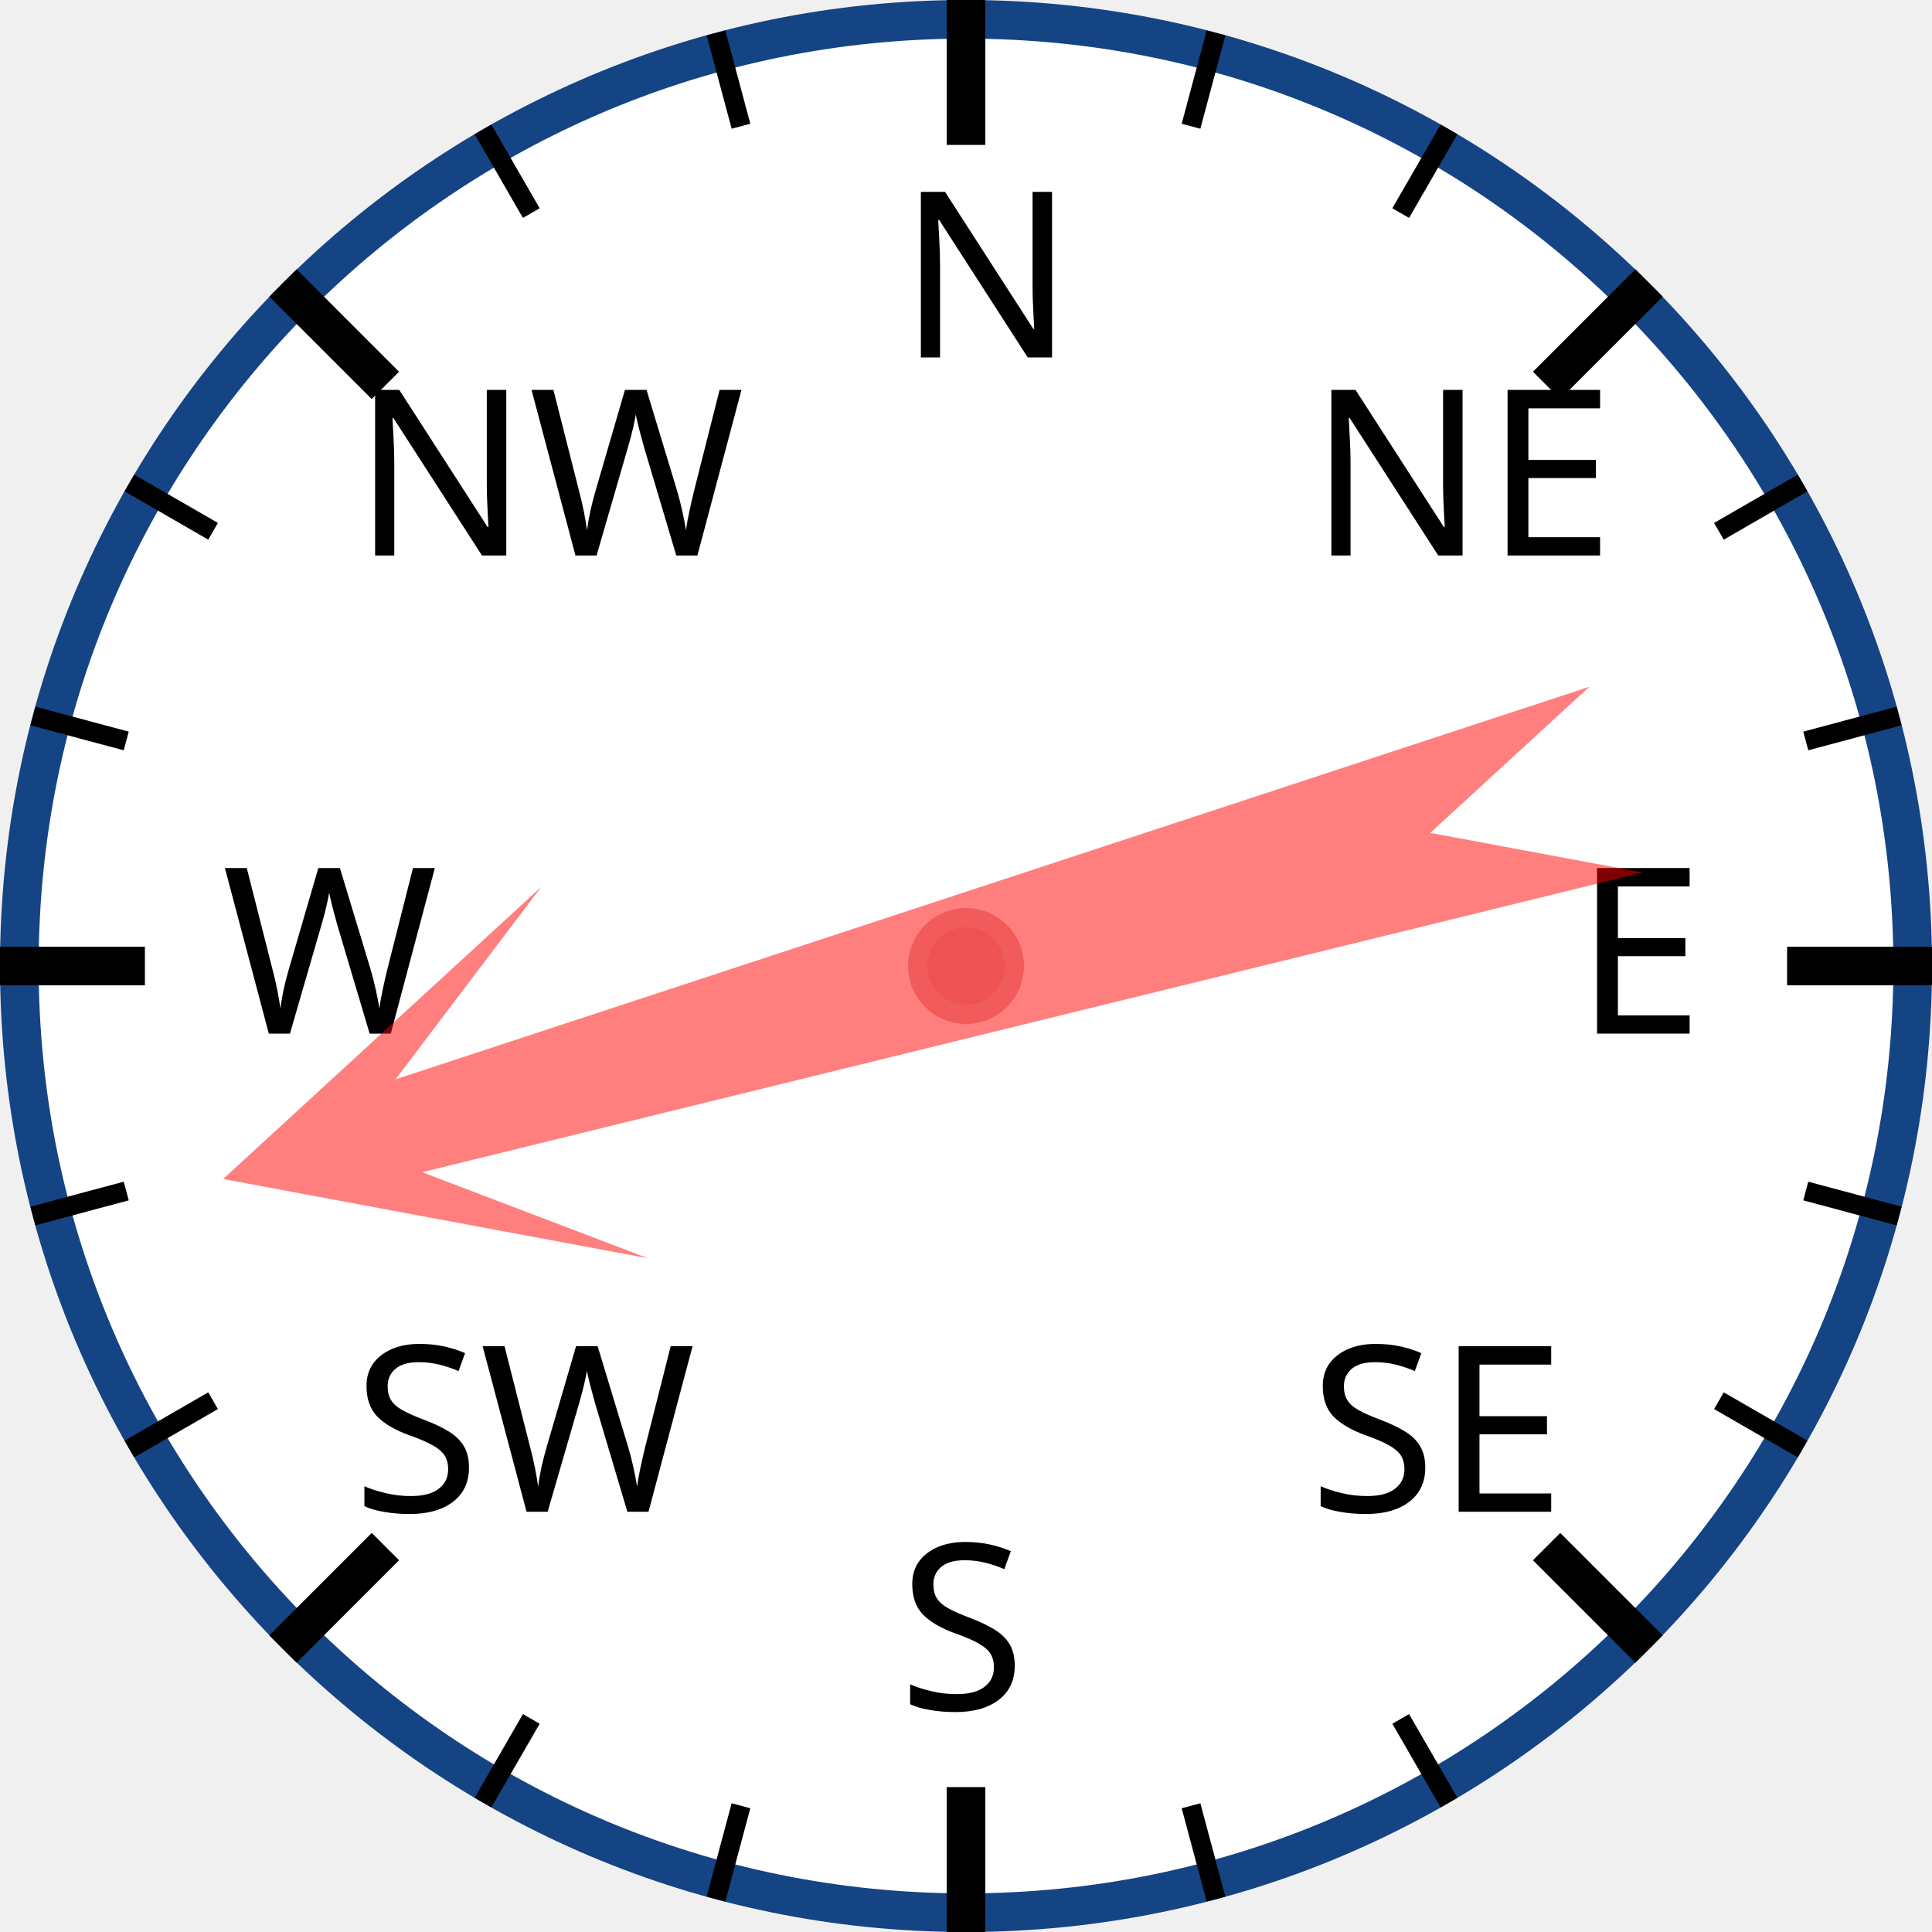
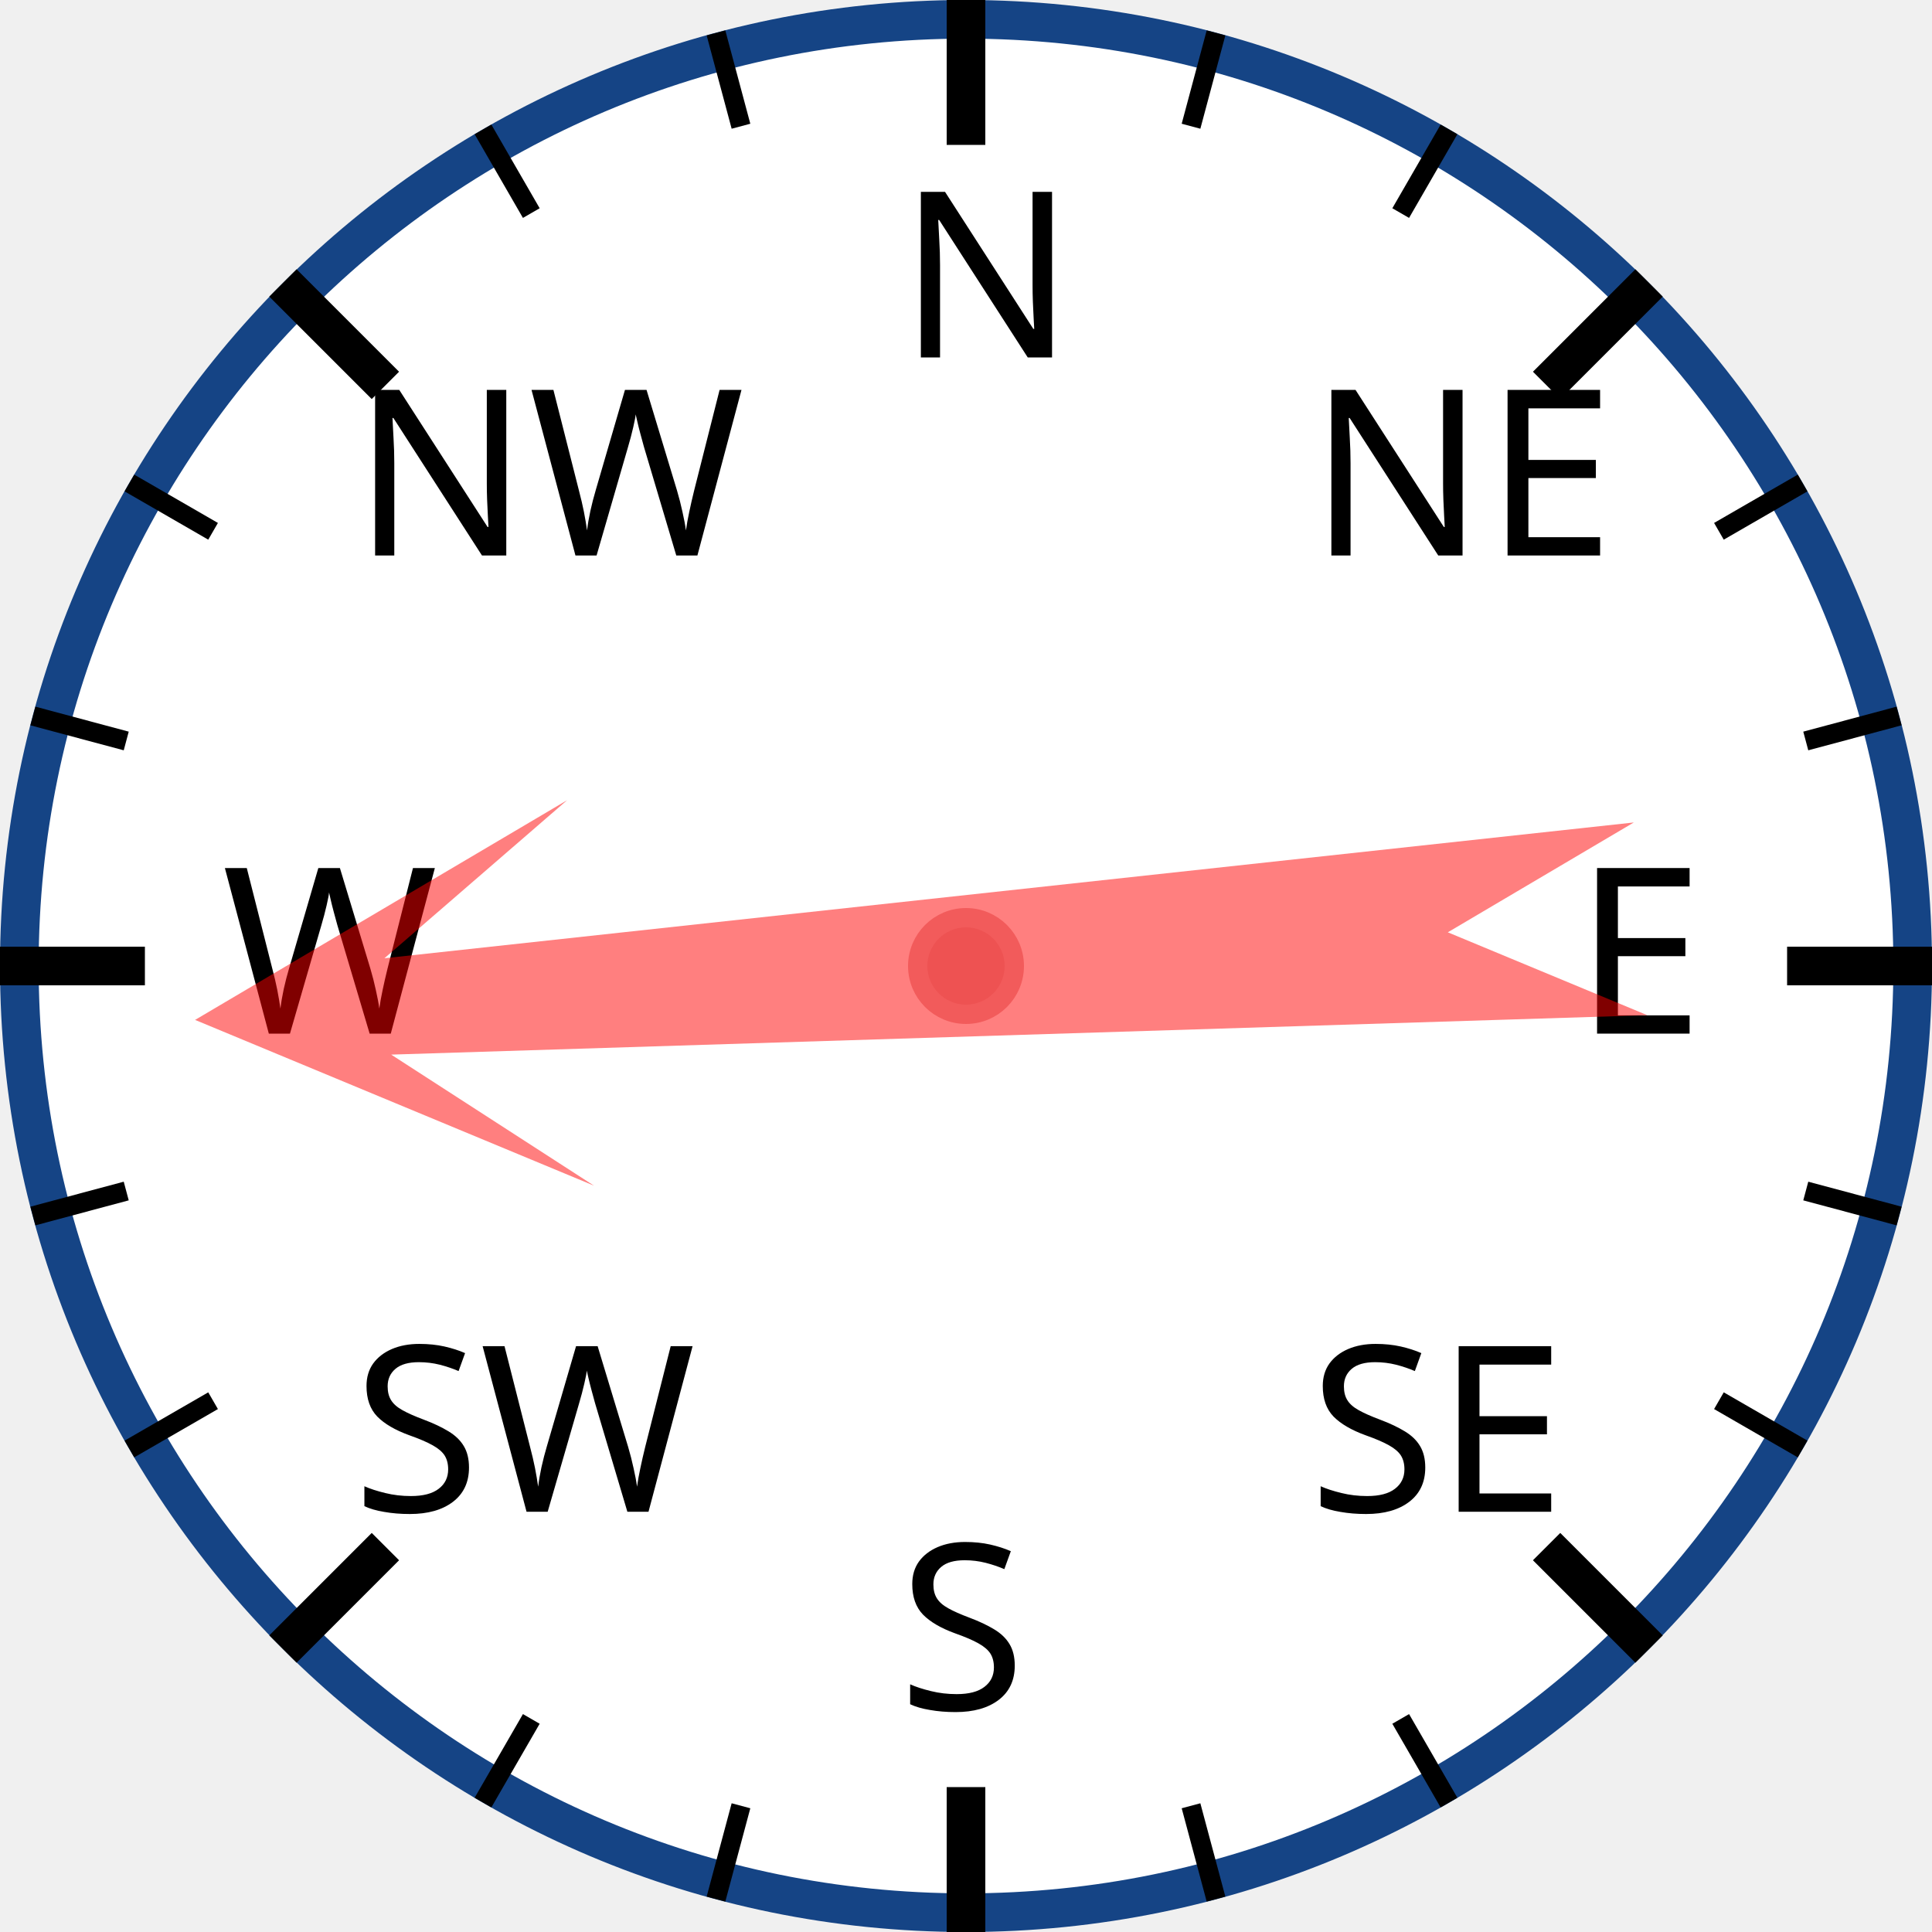
<svg xmlns="http://www.w3.org/2000/svg" width="120px" height="120px" viewBox="0 0 200 200">
  <circle cx="100" cy="100" r="98" style="fill: white; stroke: #154485; stroke-width: 4;" />
  <text x="93.0" y="37.0" style="font-family: sans-serif; font-size: 18pt;">N</text>
  <line x1="100.0" y1="0.0" x2="100.0" y2="15.0" style="stroke: black; stroke-width: 4;" />
  <line x1="74.118" y1="3.407" x2="76.706" y2="13.067" style="stroke: black; stroke-width: 2;" />
  <line x1="50" y1="13.397" x2="55" y2="22.058" style="stroke: black; stroke-width: 2;" />
  <text x="36.503" y="57.503" style="font-family: sans-serif; font-size: 18pt;">NW</text>
  <line x1="29.289" y1="29.289" x2="39.896" y2="39.896" style="stroke: black; stroke-width: 4;" />
  <line x1="13.397" y1="50" x2="22.058" y2="55" style="stroke: black; stroke-width: 2;" />
  <line x1="3.407" y1="74.118" x2="13.067" y2="76.706" style="stroke: black; stroke-width: 2;" />
  <text x="23.0" y="107.0" style="font-family: sans-serif; font-size: 18pt;">W</text>
  <line x1="0.0" y1="100.0" x2="15.0" y2="100.0" style="stroke: black; stroke-width: 4;" />
  <line x1="3.407" y1="125.882" x2="13.067" y2="123.294" style="stroke: black; stroke-width: 2;" />
  <line x1="13.397" y1="150" x2="22.058" y2="145" style="stroke: black; stroke-width: 2;" />
  <text x="36.503" y="156.497" style="font-family: sans-serif; font-size: 18pt;">SW</text>
  <line x1="29.289" y1="170.711" x2="39.896" y2="160.104" style="stroke: black; stroke-width: 4;" />
  <line x1="50" y1="186.603" x2="55" y2="177.942" style="stroke: black; stroke-width: 2;" />
  <line x1="74.118" y1="196.593" x2="76.706" y2="186.933" style="stroke: black; stroke-width: 2;" />
  <text x="93" y="177.0" style="font-family: sans-serif; font-size: 18pt;">S</text>
  <line x1="100" y1="200.0" x2="100" y2="185.0" style="stroke: black; stroke-width: 4;" />
  <line x1="125.882" y1="196.593" x2="123.294" y2="186.933" style="stroke: black; stroke-width: 2;" />
  <line x1="150.0" y1="186.603" x2="145.0" y2="177.942" style="stroke: black; stroke-width: 2;" />
  <text x="135.497" y="156.497" style="font-family: sans-serif; font-size: 18pt;">SE</text>
  <line x1="170.711" y1="170.711" x2="160.104" y2="160.104" style="stroke: black; stroke-width: 4;" />
  <line x1="186.603" y1="150" x2="177.942" y2="145" style="stroke: black; stroke-width: 2;" />
  <line x1="196.593" y1="125.882" x2="186.933" y2="123.294" style="stroke: black; stroke-width: 2;" />
  <text x="163.0" y="107" style="font-family: sans-serif; font-size: 18pt;">E</text>
  <line x1="200.0" y1="100" x2="185.0" y2="100" style="stroke: black; stroke-width: 4;" />
  <line x1="196.593" y1="74.118" x2="186.933" y2="76.706" style="stroke: black; stroke-width: 2;" />
  <line x1="186.603" y1="50" x2="177.942" y2="55" style="stroke: black; stroke-width: 2;" />
  <text x="135.497" y="57.503" style="font-family: sans-serif; font-size: 18pt;">NE</text>
  <line x1="170.711" y1="29.289" x2="160.104" y2="39.896" style="stroke: black; stroke-width: 4;" />
  <line x1="150" y1="13.397" x2="145" y2="22.058" style="stroke: black; stroke-width: 2;" />
  <line x1="125.882" y1="3.407" x2="123.294" y2="13.067" style="stroke: black; stroke-width: 2;" />
-   <polygon points="100 20 120 60 105 40 110 170 100 150 90 170 95 40 80 60" style="fill: red; fill-opacity: 0.5;" transform="rotate(254,100,100)" />
+   <polygon points="100 20 120 60 105 40 110 170 100 150 90 170 95 40 80 60" style="fill: red; fill-opacity: 0.5;" transform="rotate(266,100,100)" />
  <circle cx="100" cy="100" r="5" style="fill: #EE5252; stroke: #F25B5B; stroke-width: 2;" />
</svg>
